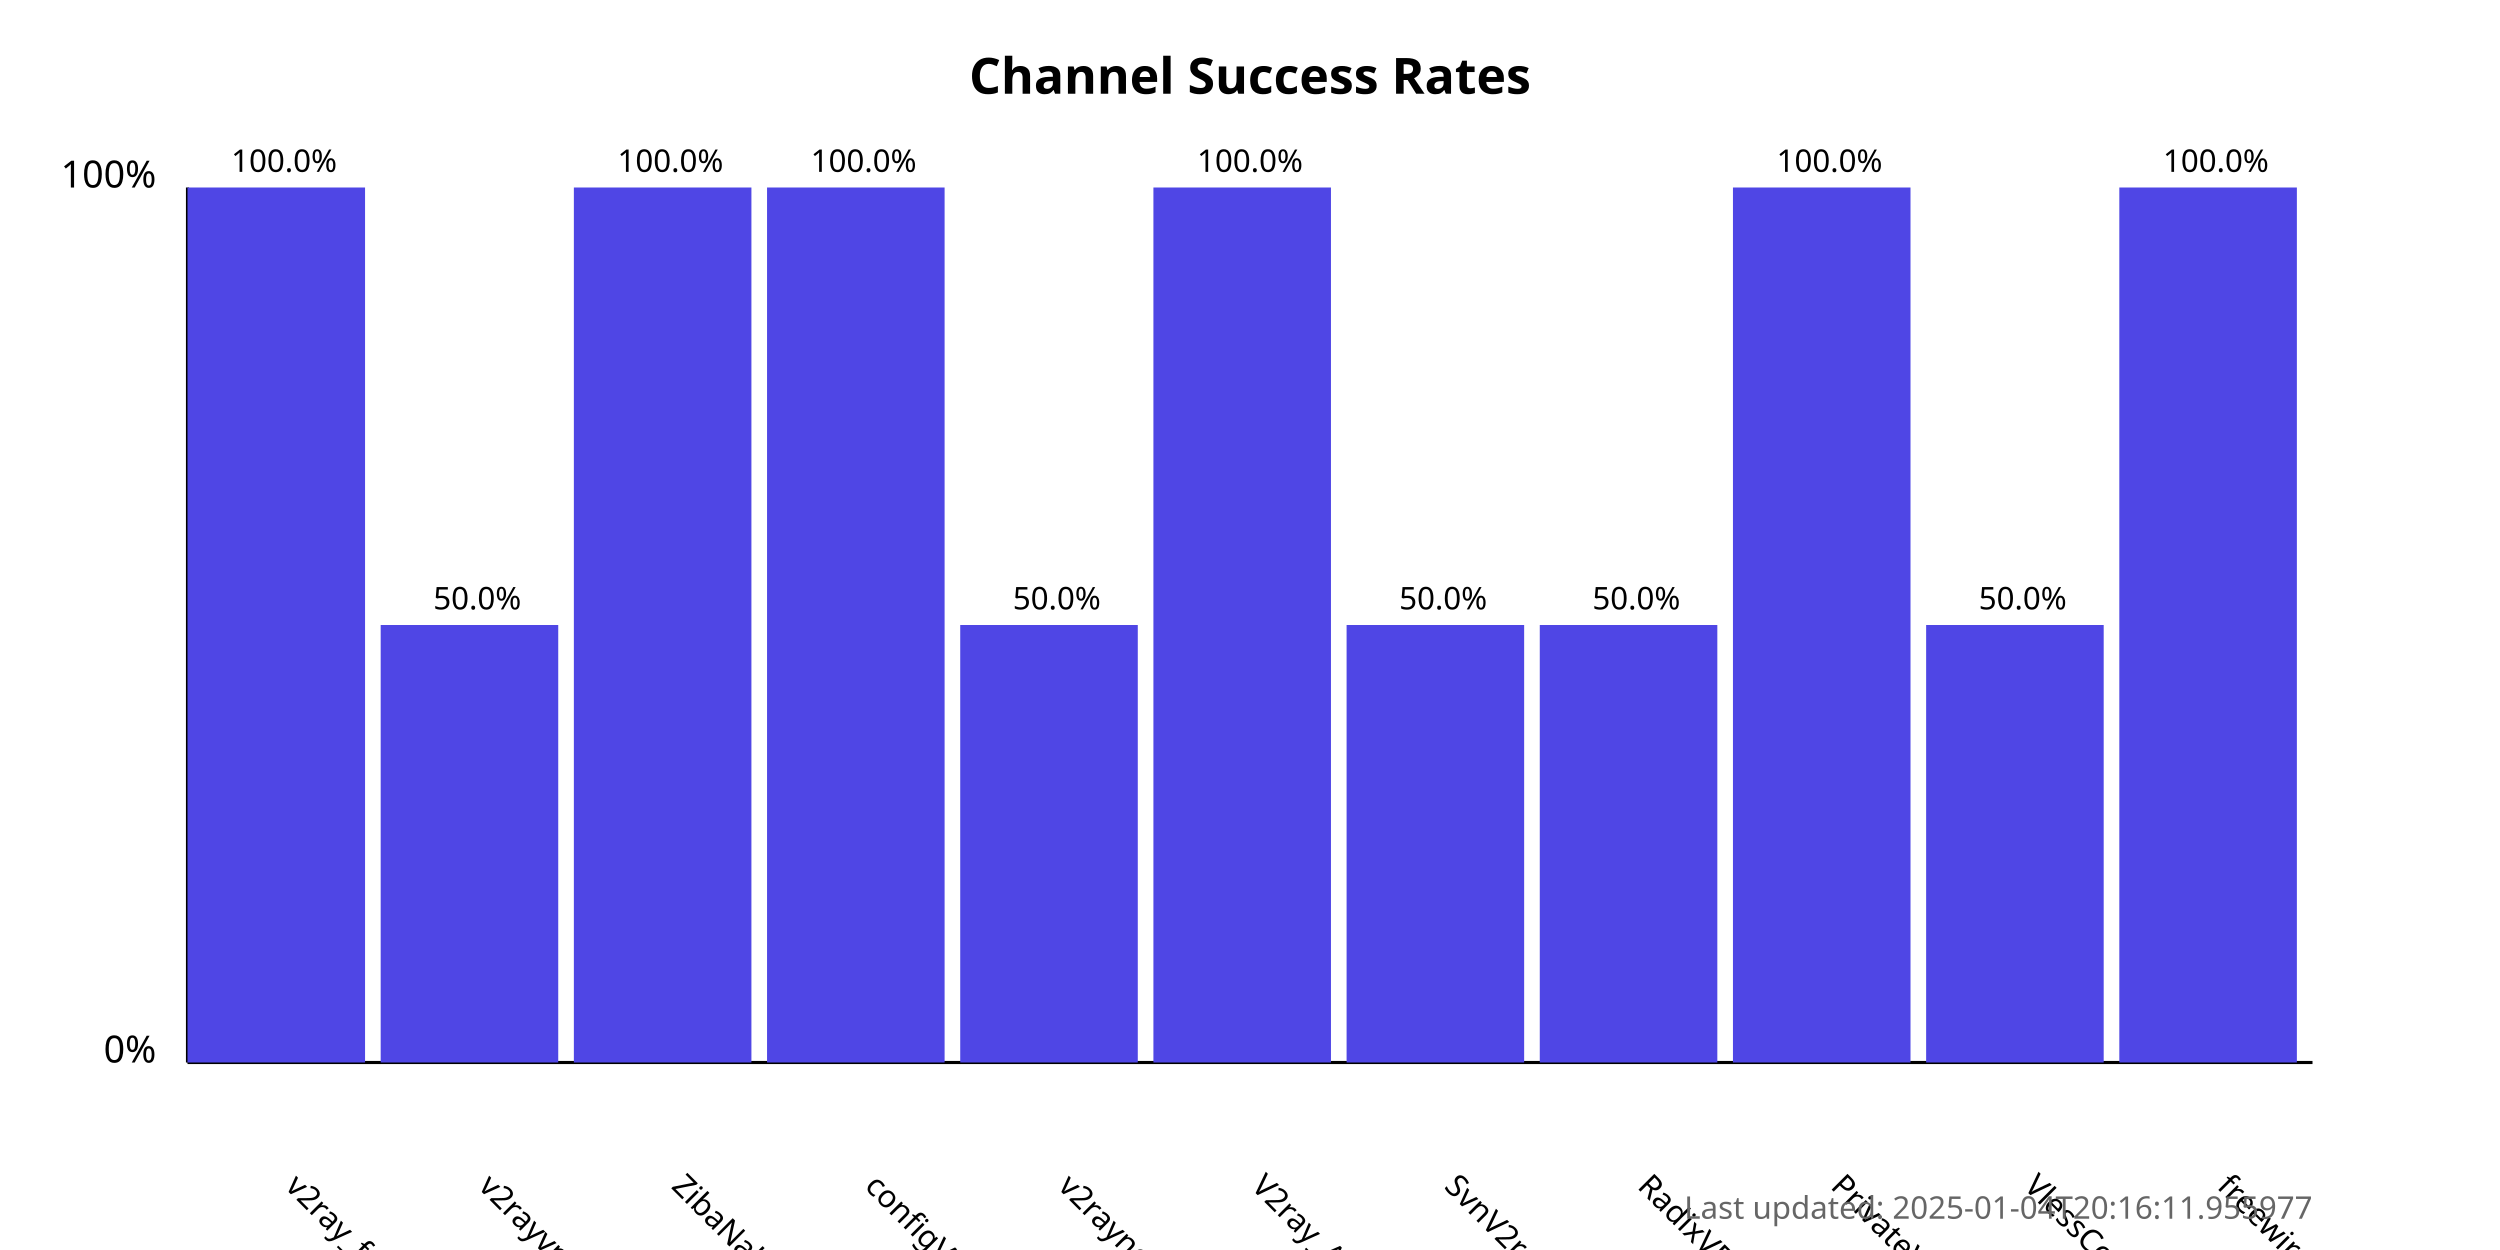
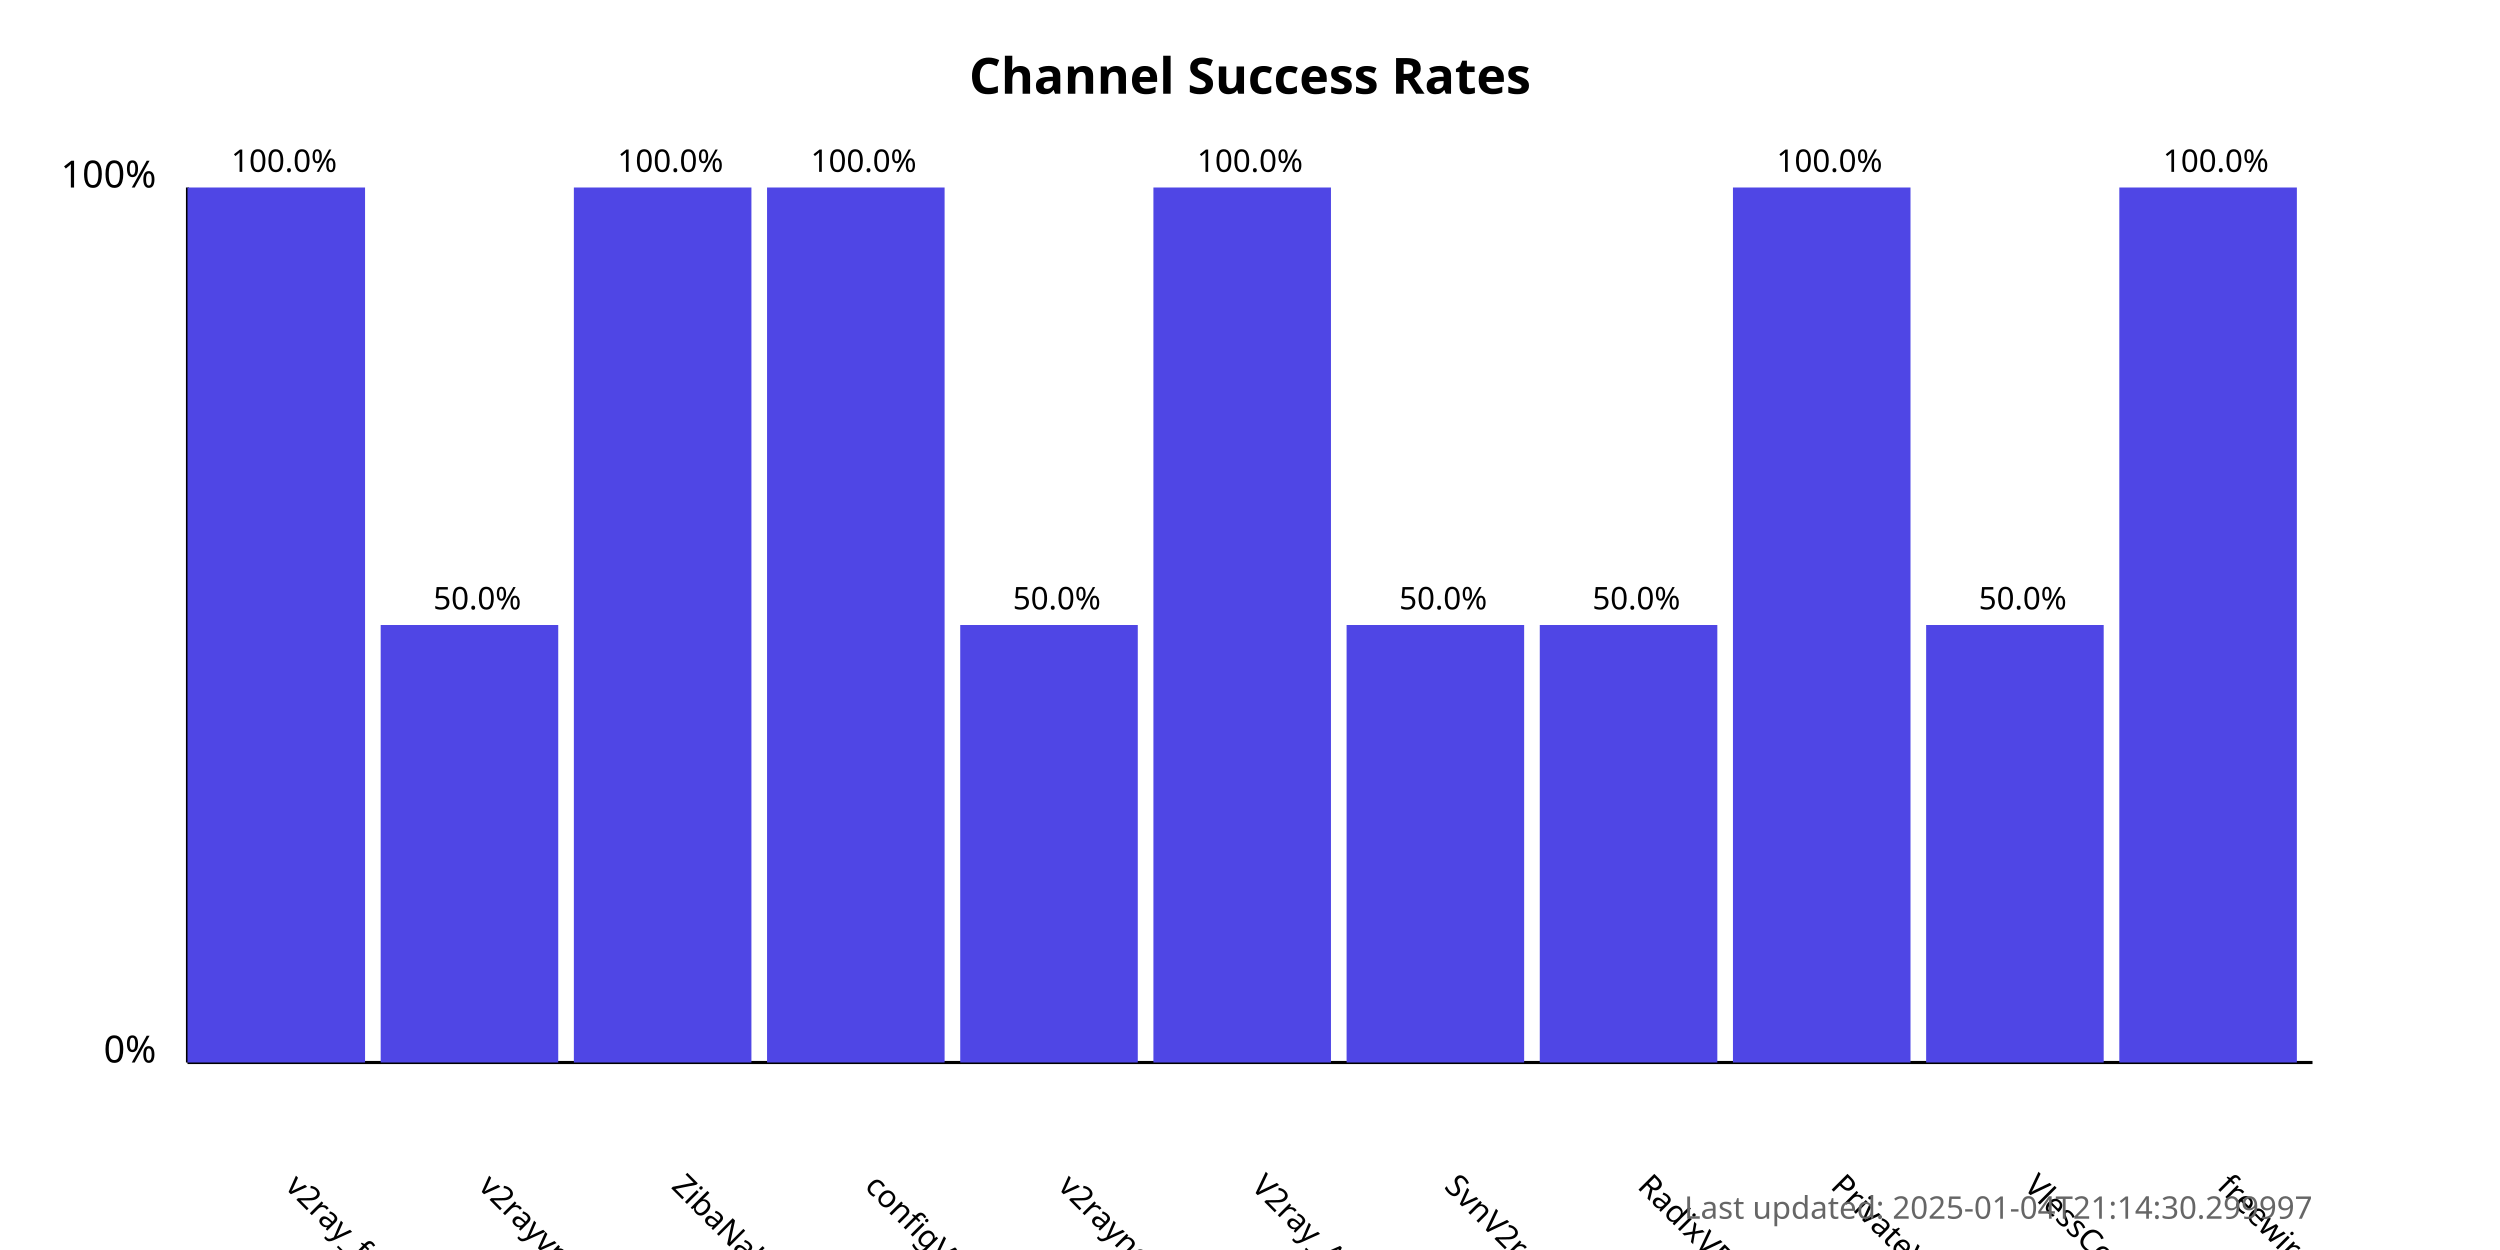
<svg xmlns="http://www.w3.org/2000/svg" width="800" height="400">
  <style>
            .chart-title { font: bold 16px sans-serif; }
            .axis-label { font: 12px sans-serif; }
            .tick-label { font: 10px sans-serif; }
            .bar { fill: #4f46e5; }
            .bar:hover { fill: #6366f1; }
            .timestamp { font: 10px sans-serif; fill: #666; }
        </style>
  <text x="400.0" y="30" text-anchor="middle" class="chart-title">
            Channel Success Rates
        </text>
  <line x1="60" y1="340" x2="60" y2="60" stroke="black" stroke-width="1" />
  <line x1="60" y1="340" x2="740" y2="340" stroke="black" stroke-width="1" />
  <text x="50" y="340" text-anchor="end" class="axis-label">0%</text>
  <text x="50" y="60" text-anchor="end" class="axis-label">100%</text>
  <g>
    <rect x="60" y="60.0" width="56.818" height="280.0" class="bar" />
    <text x="90.909" y="380" transform="rotate(45, 90.90909, 380)" text-anchor="start" class="tick-label">
                v2ray_free_conf
            </text>
    <text x="90.909" y="55.0" text-anchor="middle" class="tick-label">
                100.0%
            </text>
  </g>
  <g>
    <rect x="121.818" y="200.0" width="56.818" height="140.0" class="bar" />
    <text x="152.727" y="380" transform="rotate(45, 152.7273, 380)" text-anchor="start" class="tick-label">
                v2rayvpno
            </text>
    <text x="152.727" y="195.0" text-anchor="middle" class="tick-label">
                50.0%
            </text>
  </g>
  <g>
    <rect x="183.636" y="60.0" width="56.818" height="280.0" class="bar" />
    <text x="214.545" y="380" transform="rotate(45, 214.5455, 380)" text-anchor="start" class="tick-label">
                ZibaNabz
            </text>
    <text x="214.545" y="55.0" text-anchor="middle" class="tick-label">
                100.0%
            </text>
  </g>
  <g>
    <rect x="245.455" y="60.0" width="56.818" height="280.0" class="bar" />
    <text x="276.364" y="380" transform="rotate(45, 276.3636, 380)" text-anchor="start" class="tick-label">
                configV2rayForFree
            </text>
    <text x="276.364" y="55.0" text-anchor="middle" class="tick-label">
                100.0%
            </text>
  </g>
  <g>
    <rect x="307.273" y="200.0" width="56.818" height="140.0" class="bar" />
    <text x="338.182" y="380" transform="rotate(45, 338.1818, 380)" text-anchor="start" class="tick-label">
                v2rayngvpn
            </text>
    <text x="338.182" y="195.0" text-anchor="middle" class="tick-label">
                50.0%
            </text>
  </g>
  <g>
    <rect x="369.091" y="60.0" width="56.818" height="280.0" class="bar" />
    <text x="400.0" y="380" transform="rotate(45, 400.0, 380)" text-anchor="start" class="tick-label">
                V2ray_Alpha
            </text>
    <text x="400.0" y="55.0" text-anchor="middle" class="tick-label">
                100.0%
            </text>
  </g>
  <g>
    <rect x="430.909" y="200.0" width="56.818" height="140.0" class="bar" />
    <text x="461.818" y="380" transform="rotate(45, 461.8182, 380)" text-anchor="start" class="tick-label">
                SvnV2ray
            </text>
    <text x="461.818" y="195.0" text-anchor="middle" class="tick-label">
                50.0%
            </text>
  </g>
  <g>
    <rect x="492.727" y="200.0" width="56.818" height="140.0" class="bar" />
    <text x="523.636" y="380" transform="rotate(45, 523.6364, 380)" text-anchor="start" class="tick-label">
                RadixVPN
            </text>
    <text x="523.636" y="195.0" text-anchor="middle" class="tick-label">
                50.0%
            </text>
  </g>
  <g>
    <rect x="554.545" y="60.0" width="56.818" height="280.0" class="bar" />
    <text x="585.455" y="380" transform="rotate(45, 585.4545, 380)" text-anchor="start" class="tick-label">
                PrivateVPNs
            </text>
    <text x="585.455" y="55.0" text-anchor="middle" class="tick-label">
                100.0%
            </text>
  </g>
  <g>
    <rect x="616.364" y="200.0" width="56.818" height="140.0" class="bar" />
    <text x="647.273" y="380" transform="rotate(45, 647.2727, 380)" text-anchor="start" class="tick-label">
                VlessConfig
            </text>
    <text x="647.273" y="195.0" text-anchor="middle" class="tick-label">
                50.0%
            </text>
  </g>
  <g>
    <rect x="678.182" y="60.0" width="56.818" height="280.0" class="bar" />
    <text x="709.091" y="380" transform="rotate(45, 709.0909, 380)" text-anchor="start" class="tick-label">
                freewireguard
            </text>
    <text x="709.091" y="55.0" text-anchor="middle" class="tick-label">
                100.0%
            </text>
  </g>
  <text x="740" y="390" text-anchor="end" class="timestamp">
-             Last updated: 2025-01-04T20:16:11.955977
+             Last updated: 2025-01-04T21:14:30.299997
        </text>
</svg>
